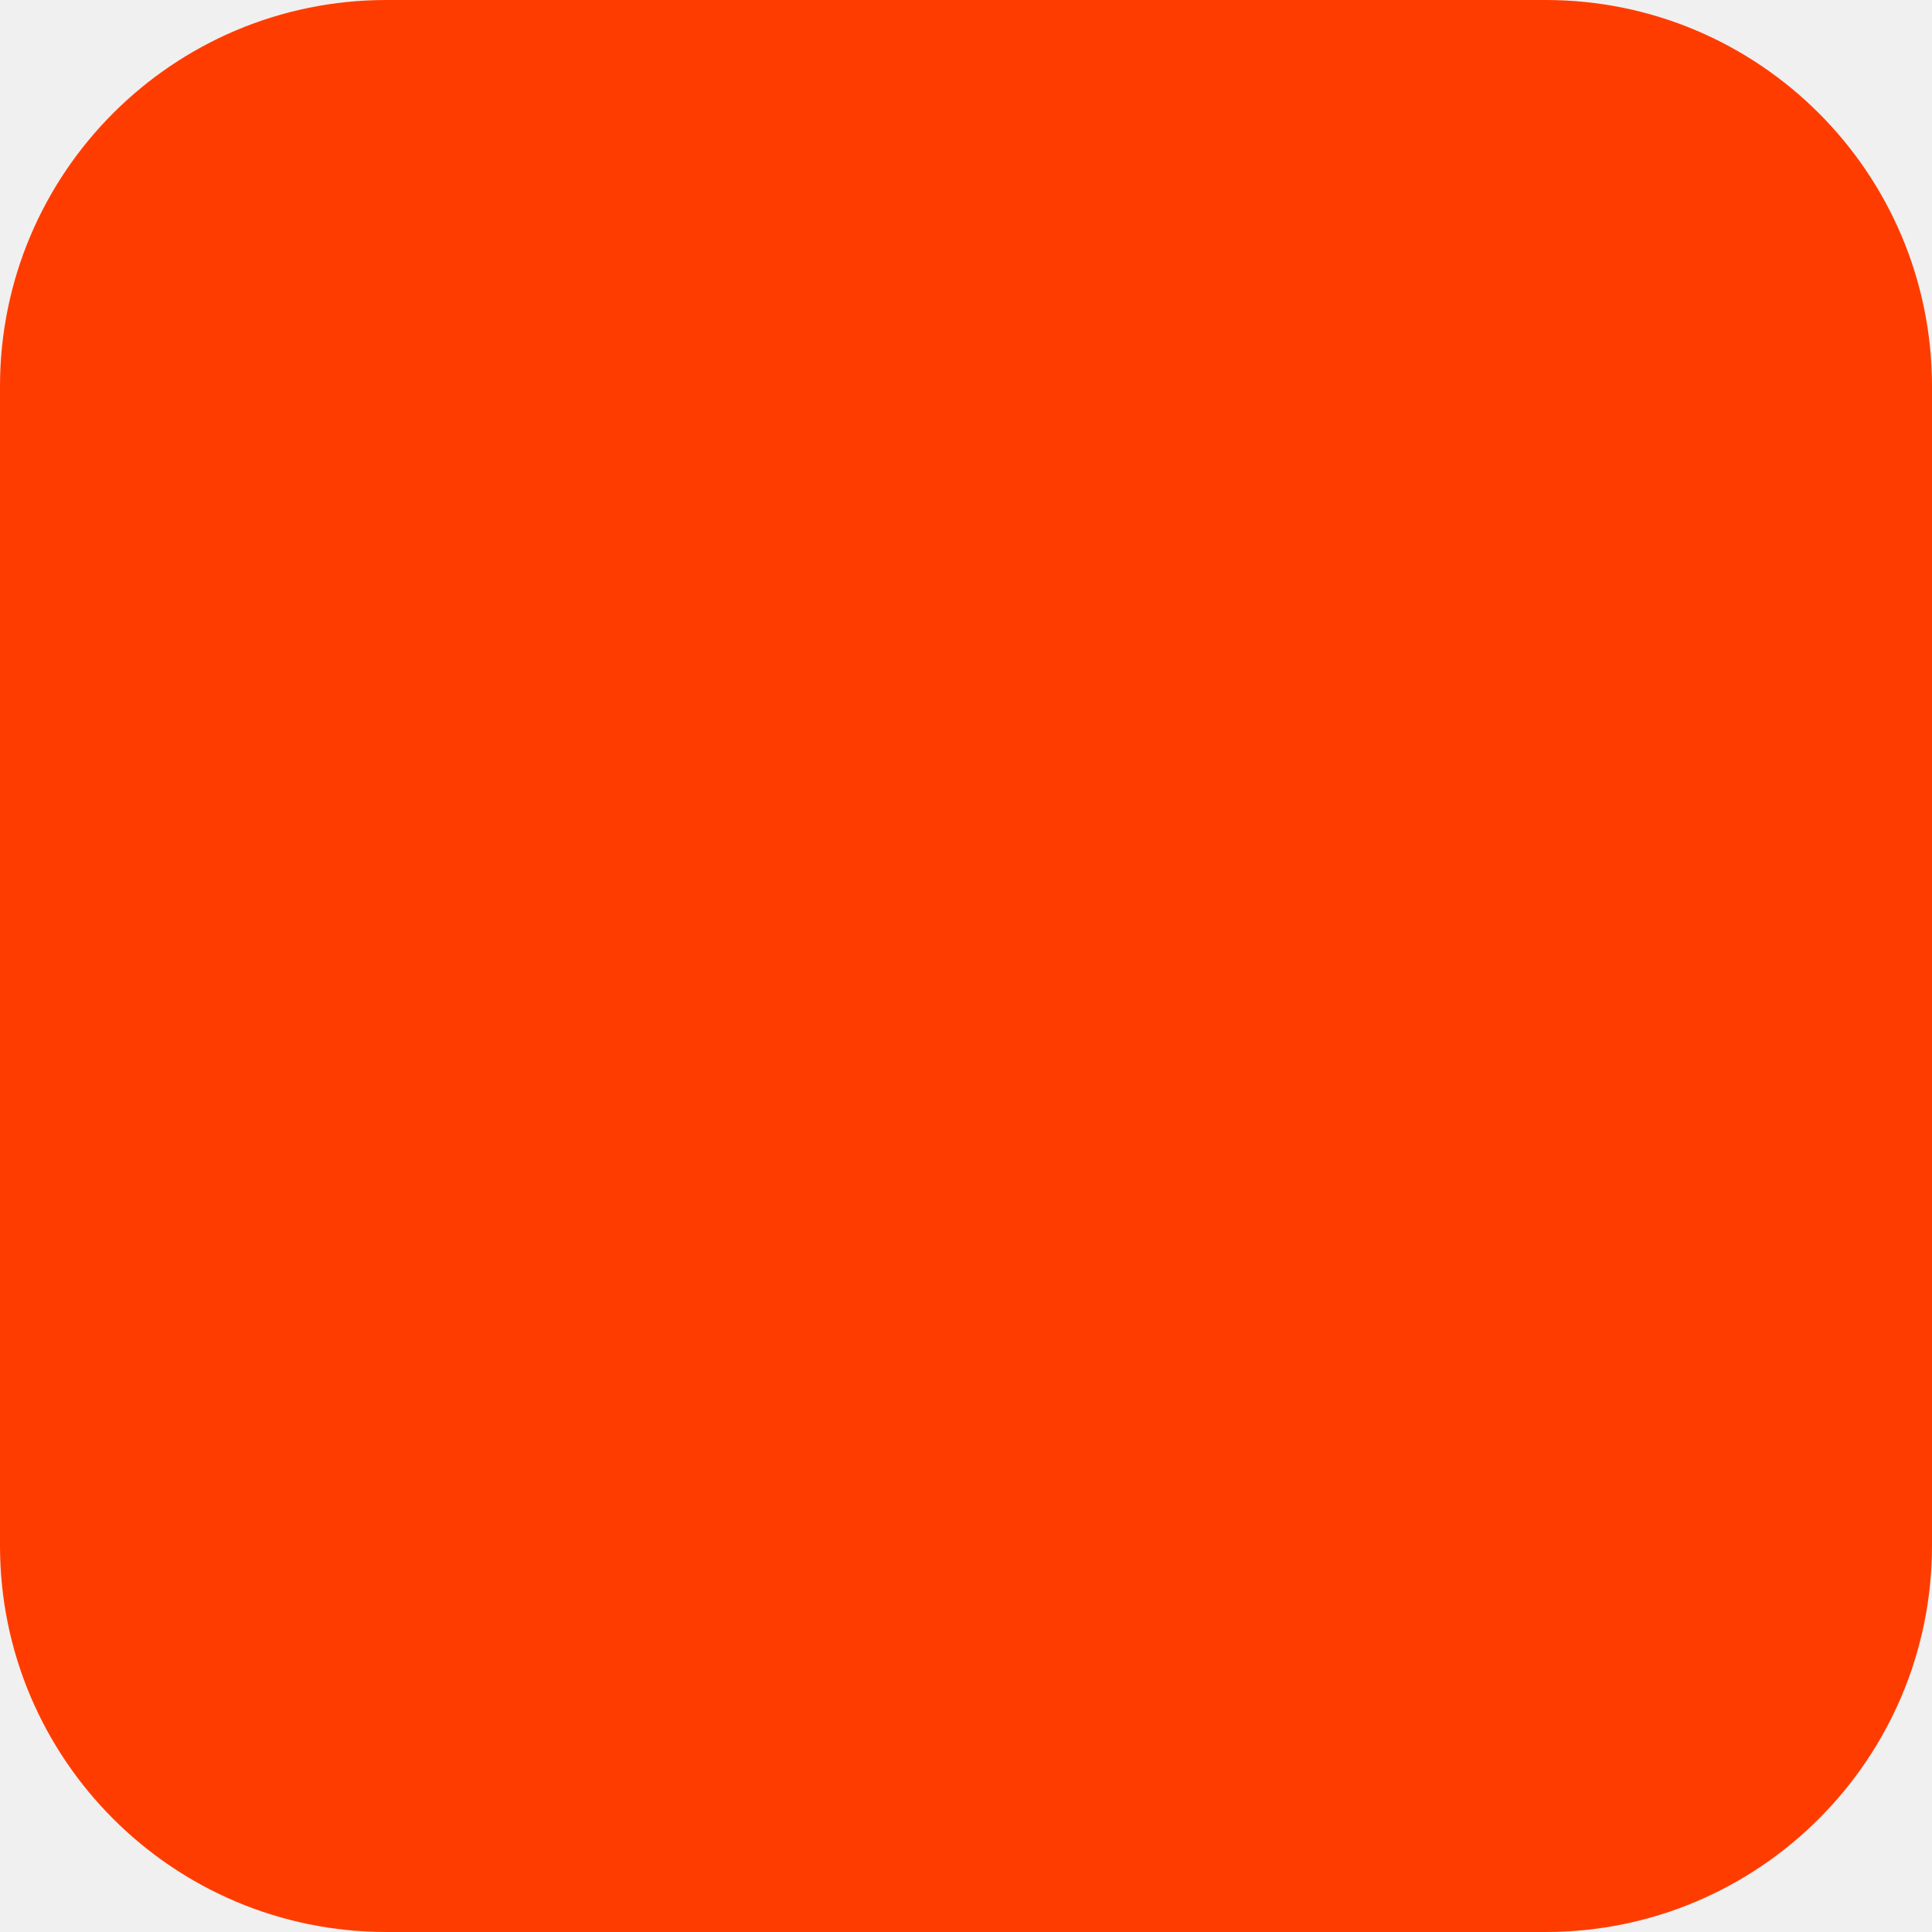
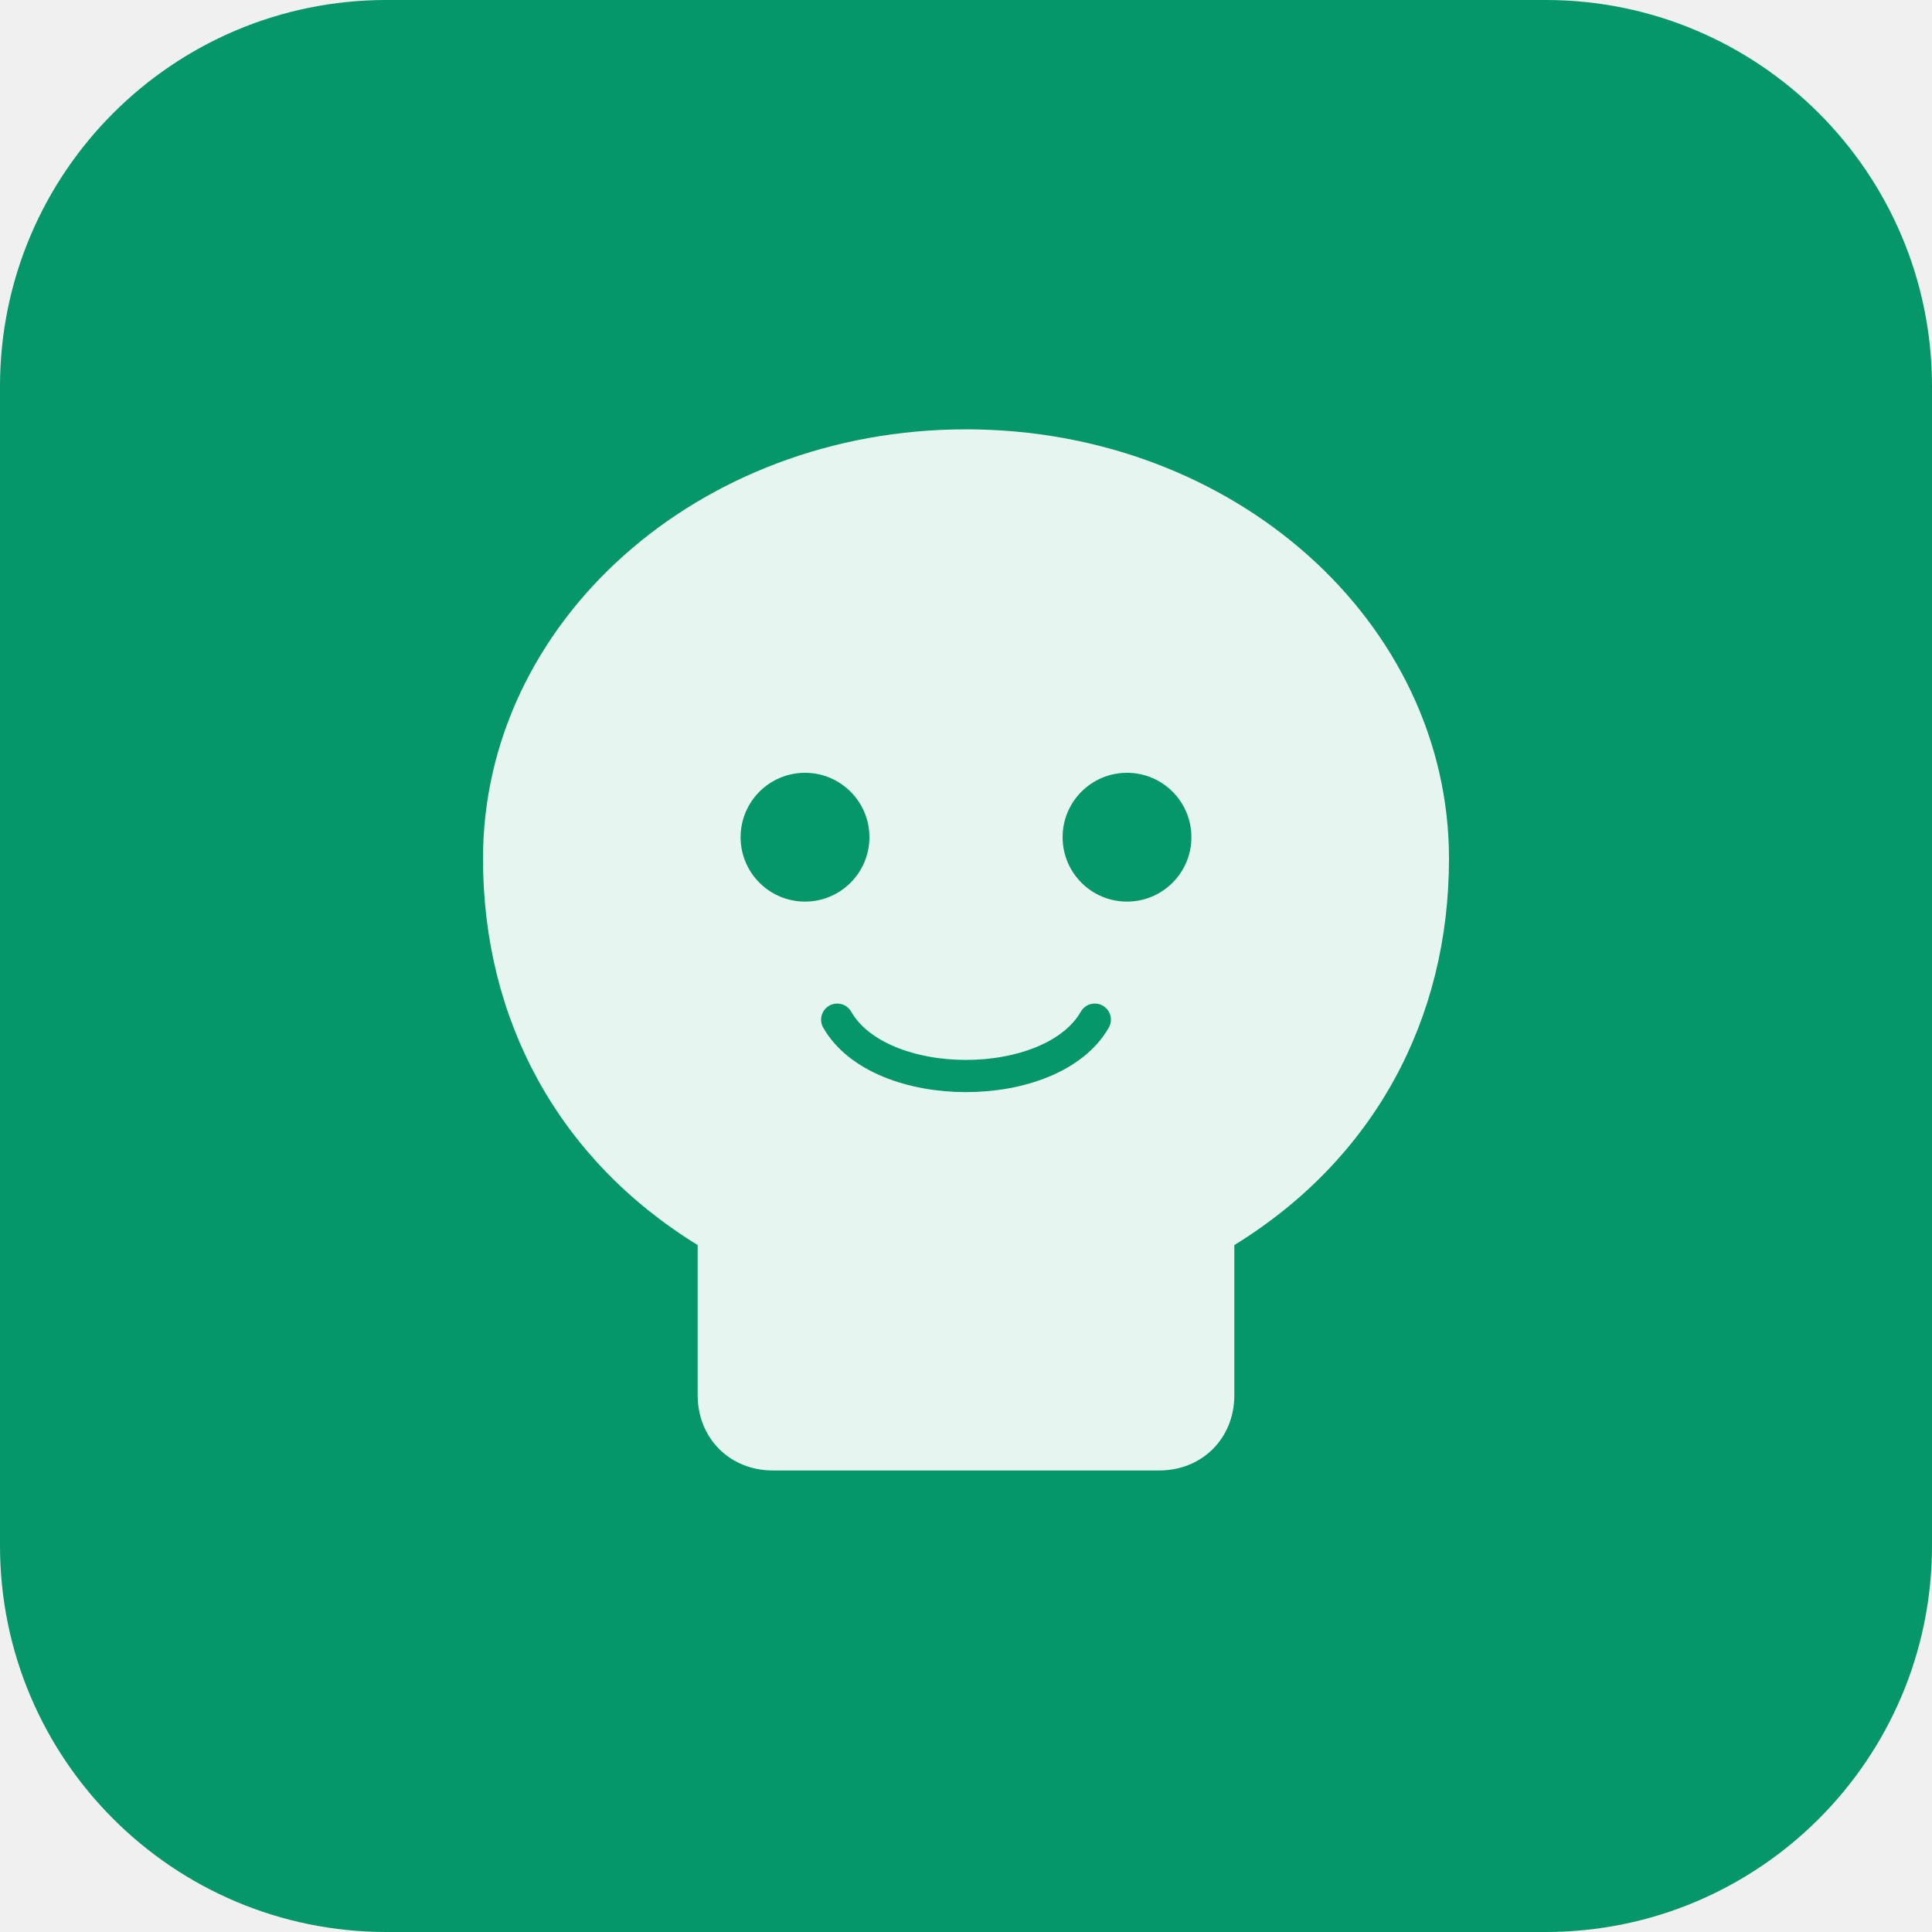
<svg xmlns="http://www.w3.org/2000/svg" width="180" height="180" viewBox="0 0 180 180" fill="none">
-   <rect width="180" height="180" rx="36" fill="#FF3C00" />
+   <rect width="180" height="180" rx="36" fill="#059669" />
+   <path d="M90 40C65 40 45 58 45 80C45 95 52 108 65 116L65 130C65 134 68 137 72 137L108 137C112 137 115 134 115 130L115 116C128 108 135 95 135 80C135 58 115 40 90 40Z" fill="white" opacity="0.9" />
+   <circle cx="75" cy="78" r="6" fill="#059669" />
+   <circle cx="105" cy="78" r="6" fill="#059669" />
+   <path d="M78 95C82 102 98 102 102 95" stroke="#059669" stroke-width="3" stroke-linecap="round" fill="none" />
</svg>
